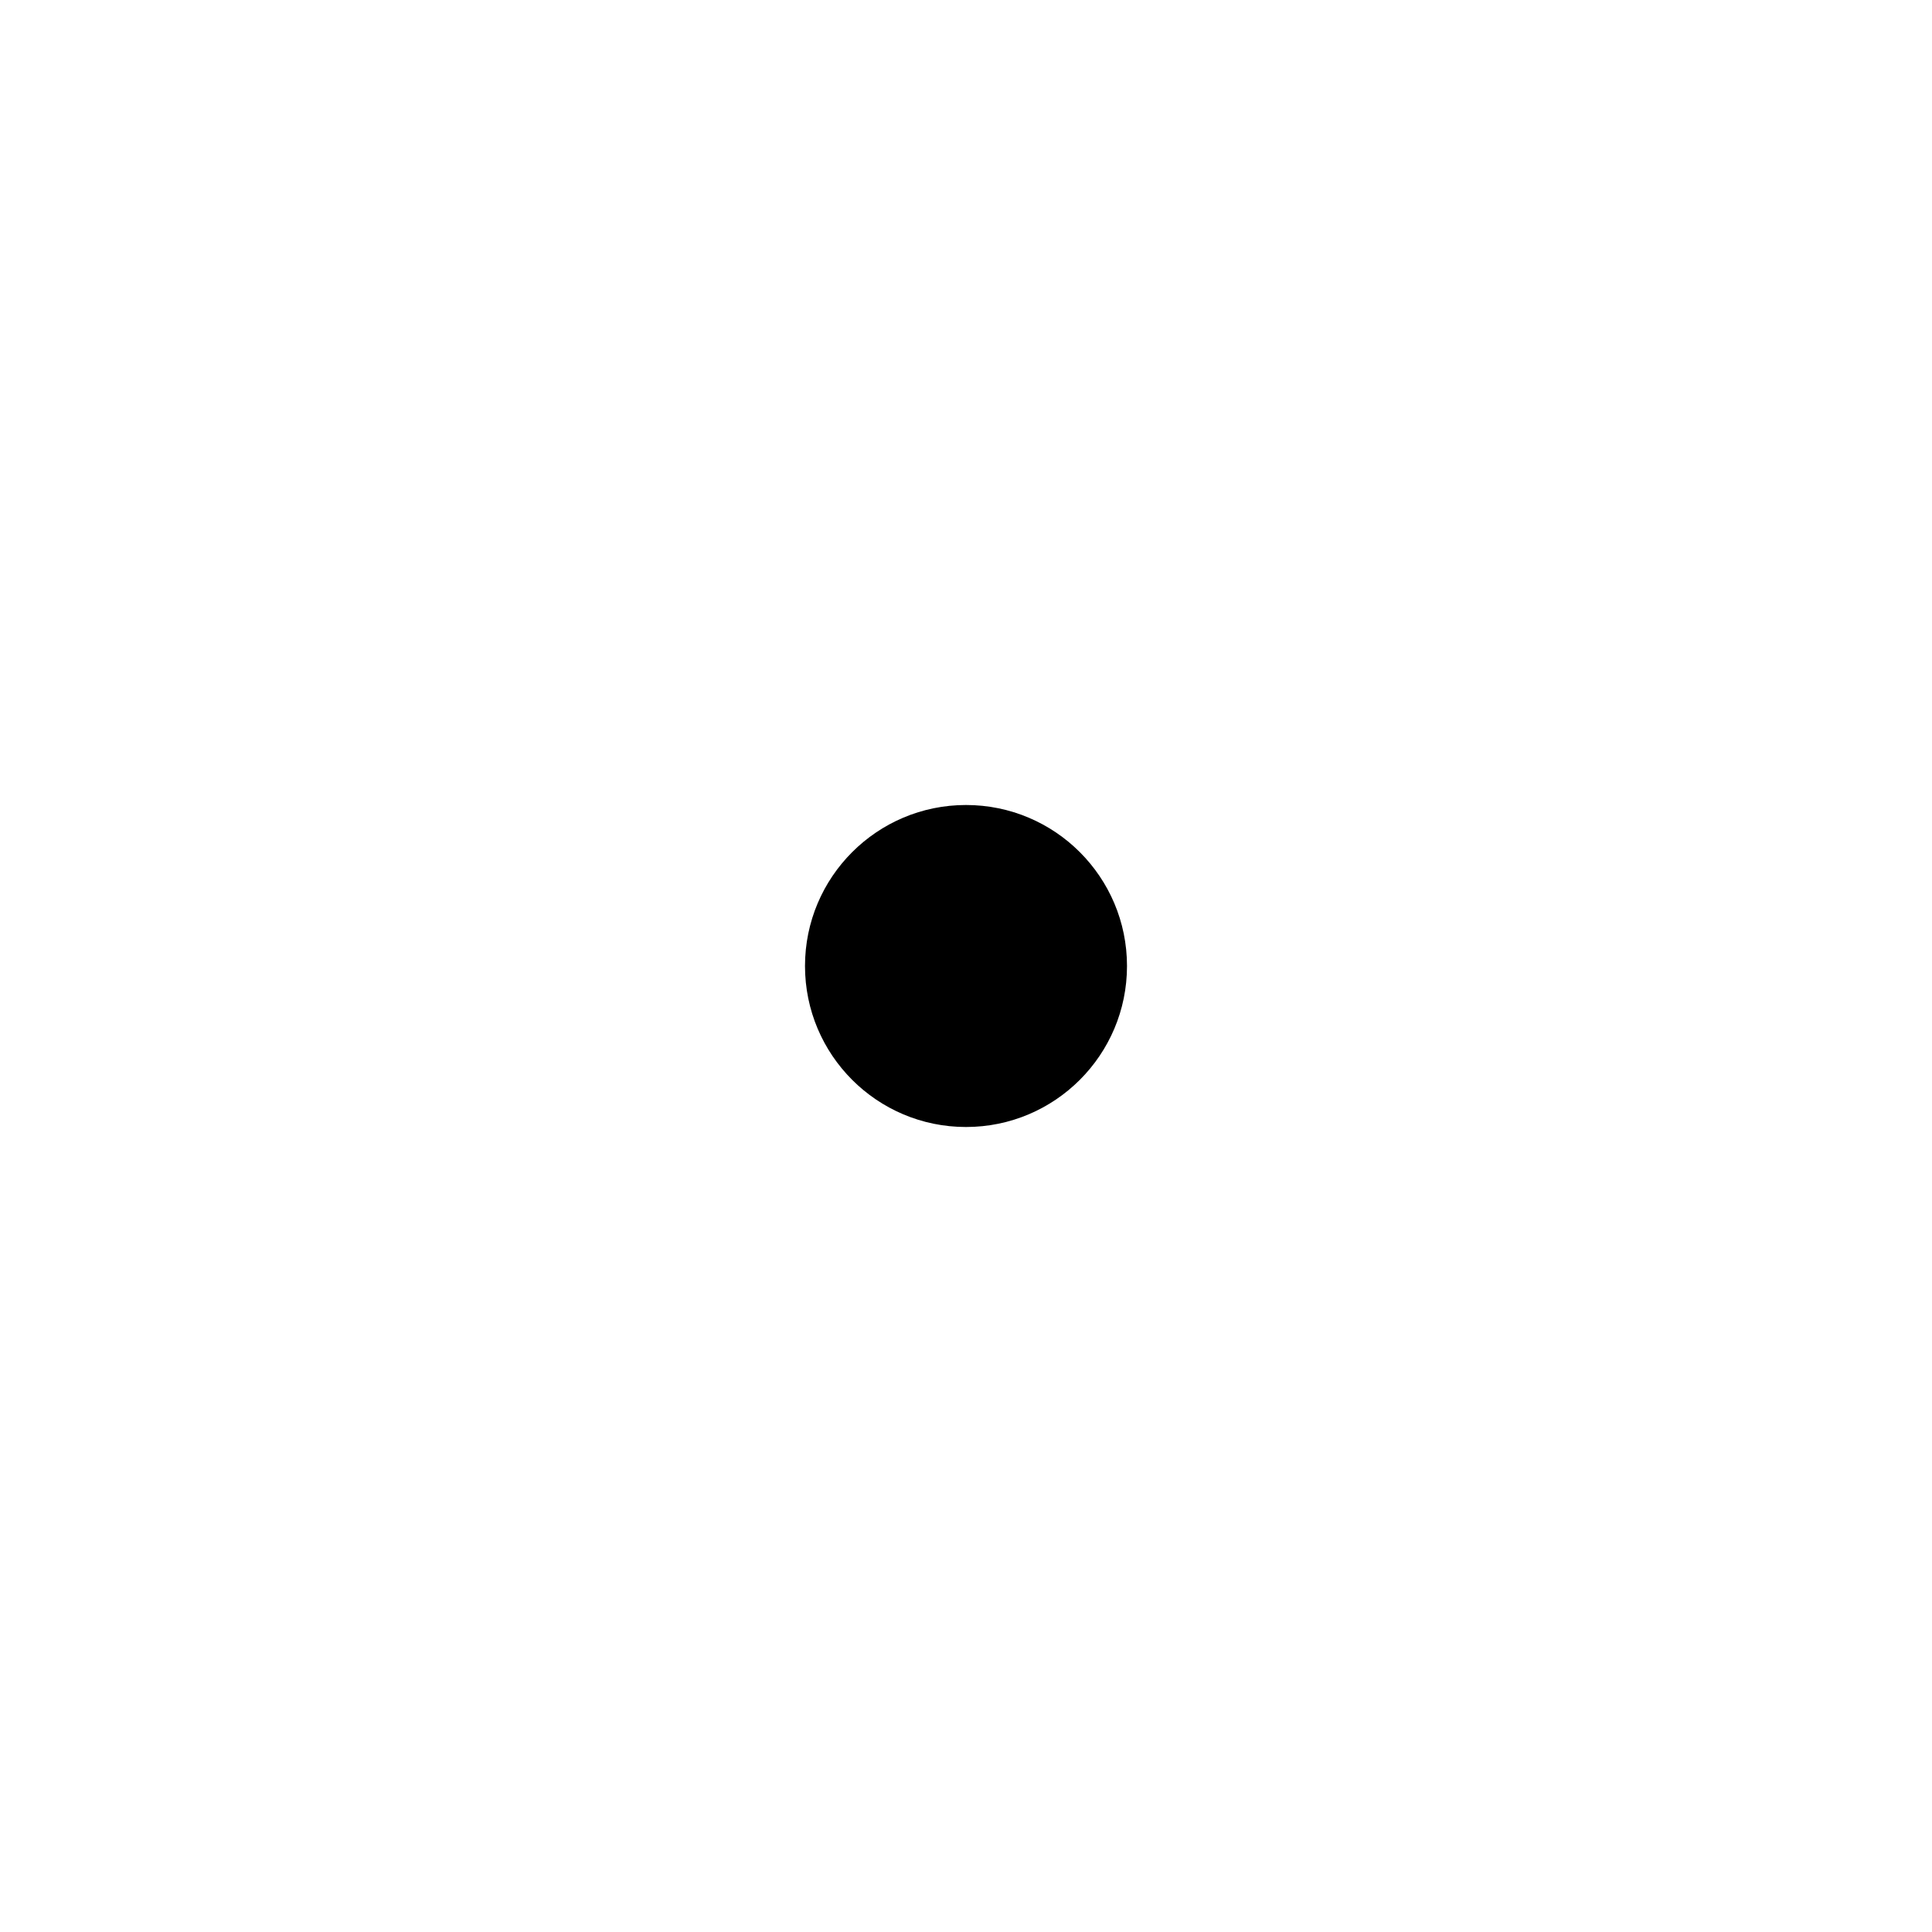
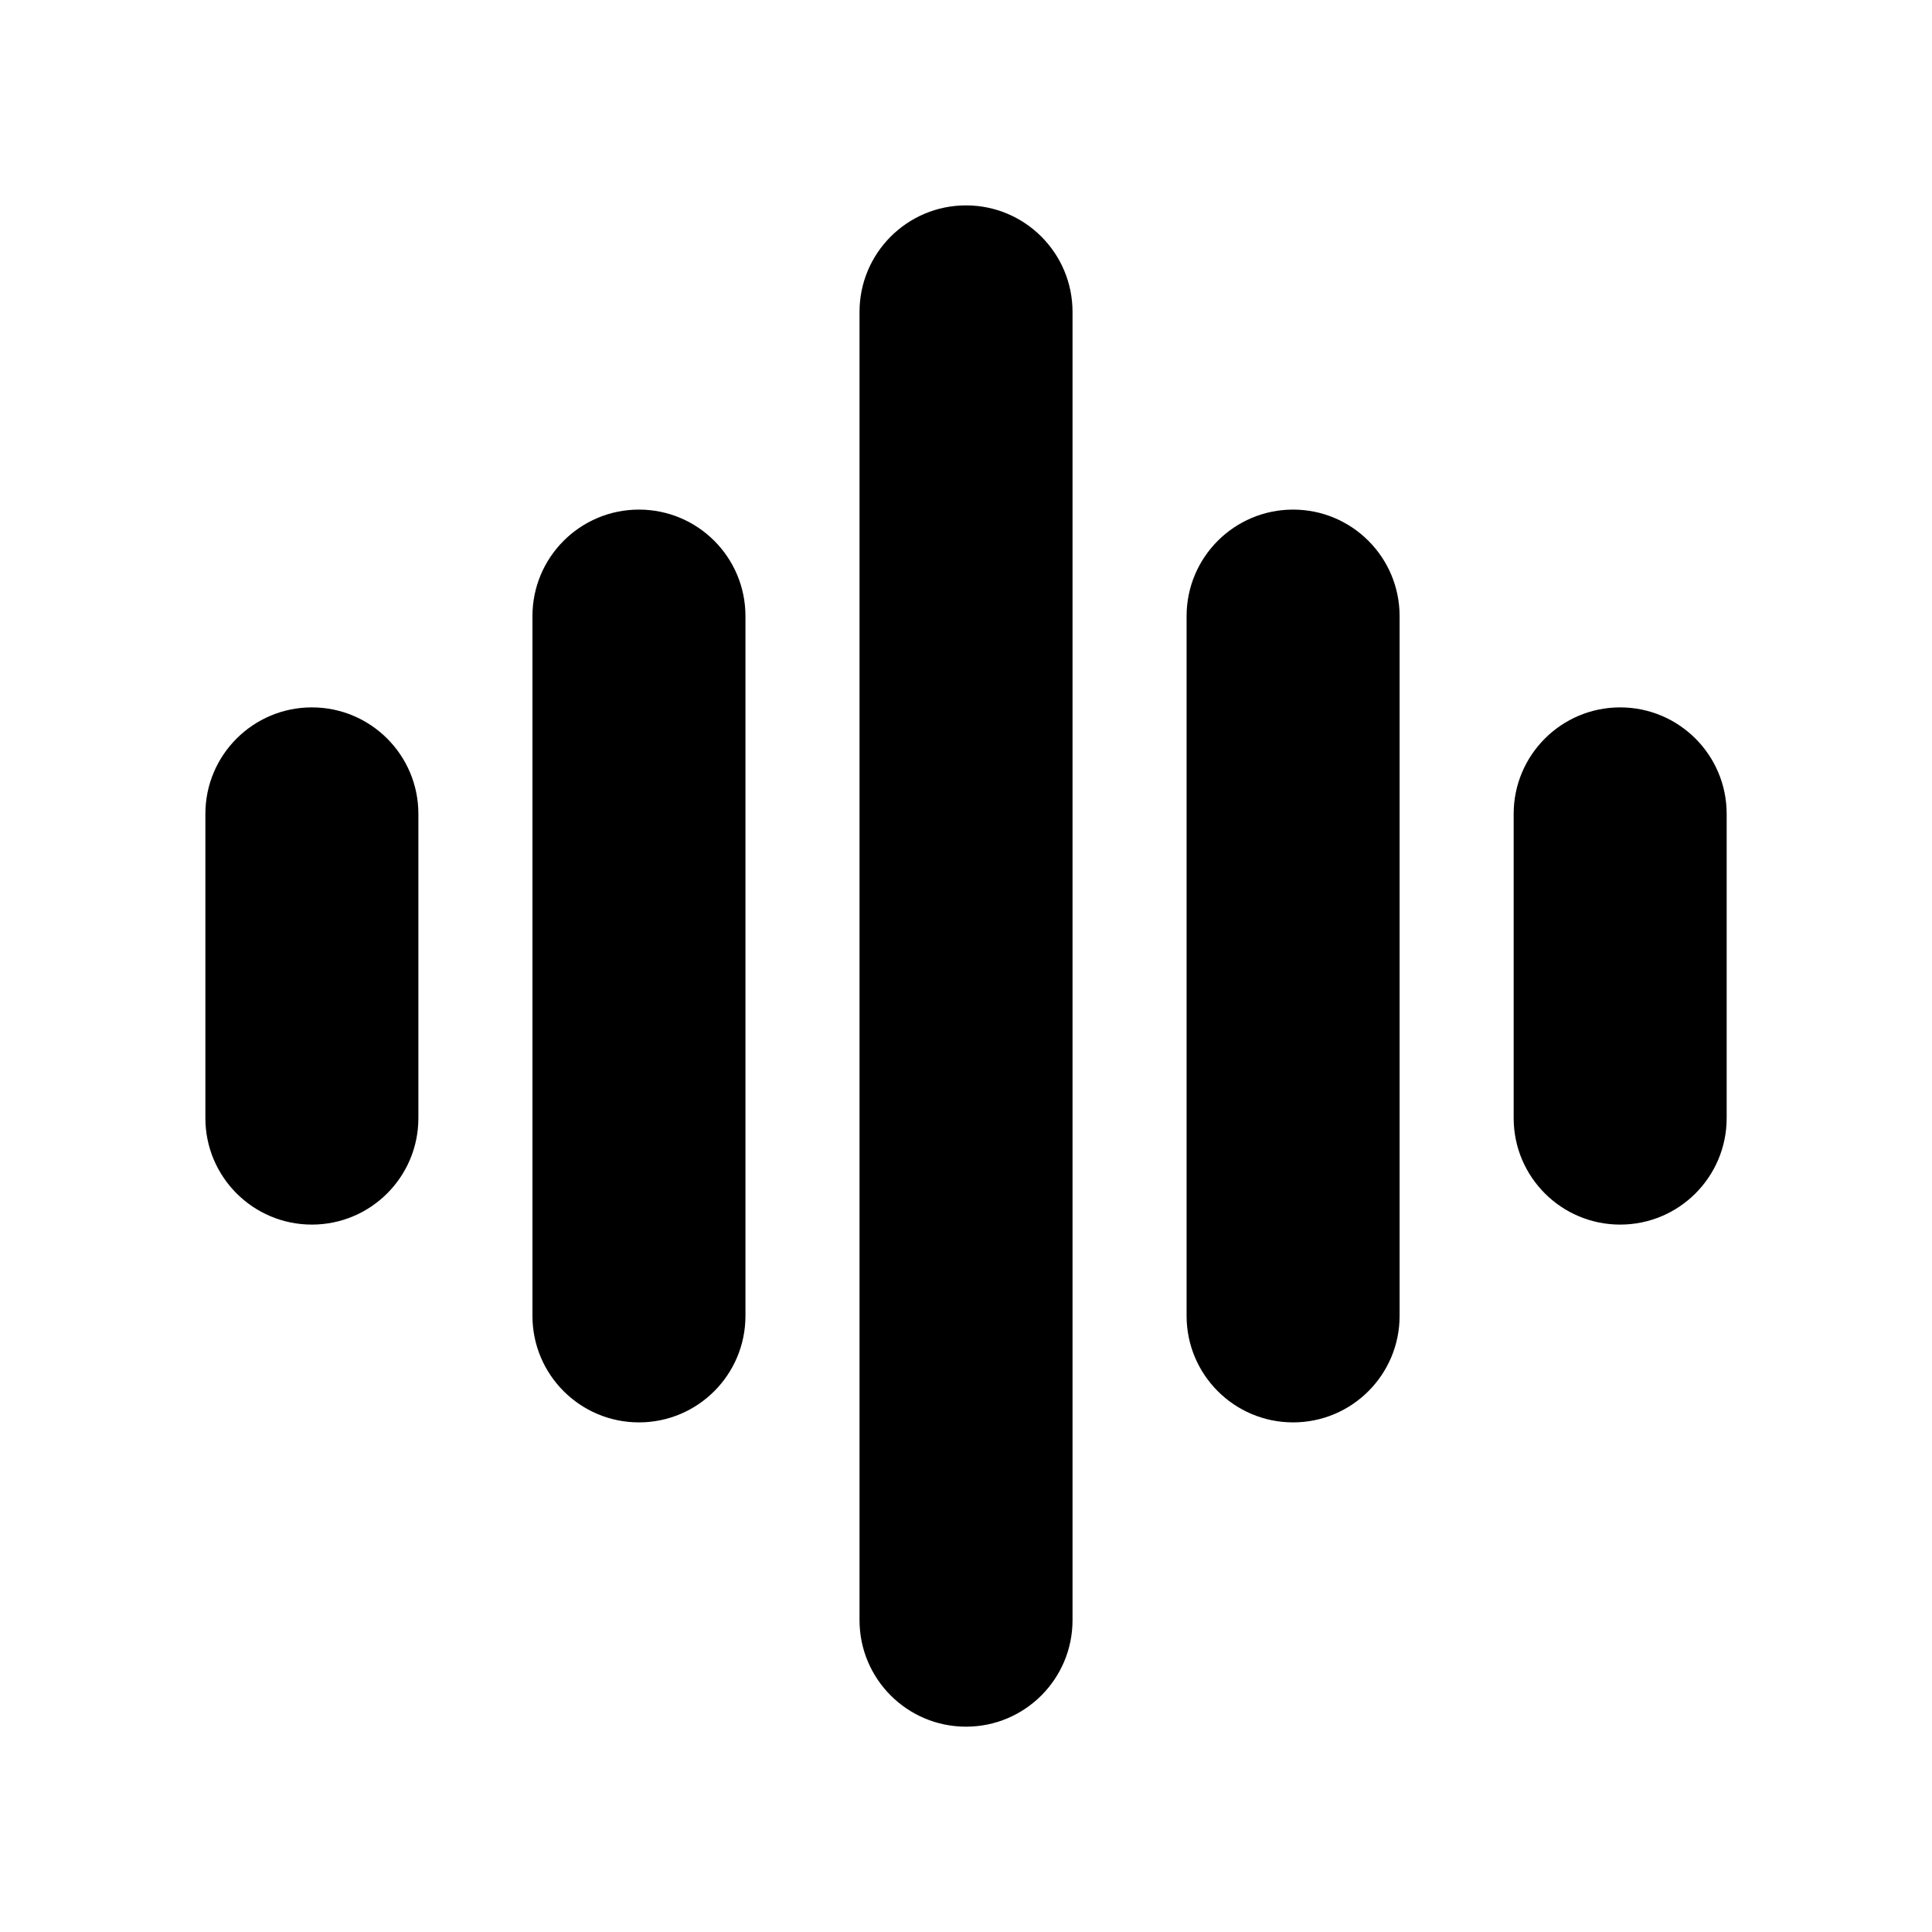
- <svg xmlns="http://www.w3.org/2000/svg" viewBox="0 0 24 24">
-   <circle cx="12" cy="12" r="2" fill="currentColor" />
+ <svg xmlns="http://www.w3.org/2000/svg" viewBox="0 0 24 24" version="1.1" id="svg1">
+   <defs id="defs1" />
+   <g id="g2" transform="translate(1.208303,-0.0255847)">
+     <rect style="font-variation-settings:'wght' 400;fill:#000000;stroke-width:1;stroke-linecap:round;stroke-miterlimit:10;paint-order:fill markers stroke" id="rect1-5" width="2.646" height="6.425" x="17.595" y="8.813" ry="1.323" />
+     <rect style="font-variation-settings:'wght' 400;fill:#000000;stroke-width:1;stroke-linecap:round;stroke-miterlimit:10;paint-order:fill markers stroke" id="rect1-5-9" width="2.646" height="6.425" x="1.343" y="8.813" ry="1.323" />
+     <rect style="font-variation-settings:'wght' 400;fill:#000000;stroke-width:1;stroke-linecap:round;stroke-miterlimit:10;paint-order:fill markers stroke" id="rect1-5-7" width="2.646" height="18.898" x="9.469" y="2.577" ry="1.323" />
+     <rect style="font-variation-settings:'wght' 400;fill:#000000;stroke-width:1;stroke-linecap:round;stroke-miterlimit:10;paint-order:fill markers stroke" id="rect1-5-8" width="2.646" height="11.339" x="13.532" y="6.356" ry="1.323" />
+     <rect style="font-variation-settings:'wght' 400;fill:#000000;stroke-width:1;stroke-linecap:round;stroke-miterlimit:10;paint-order:fill markers stroke" id="rect1-5-5" width="2.646" height="11.339" x="5.406" y="6.356" ry="1.323" />
+   </g>
</svg>
